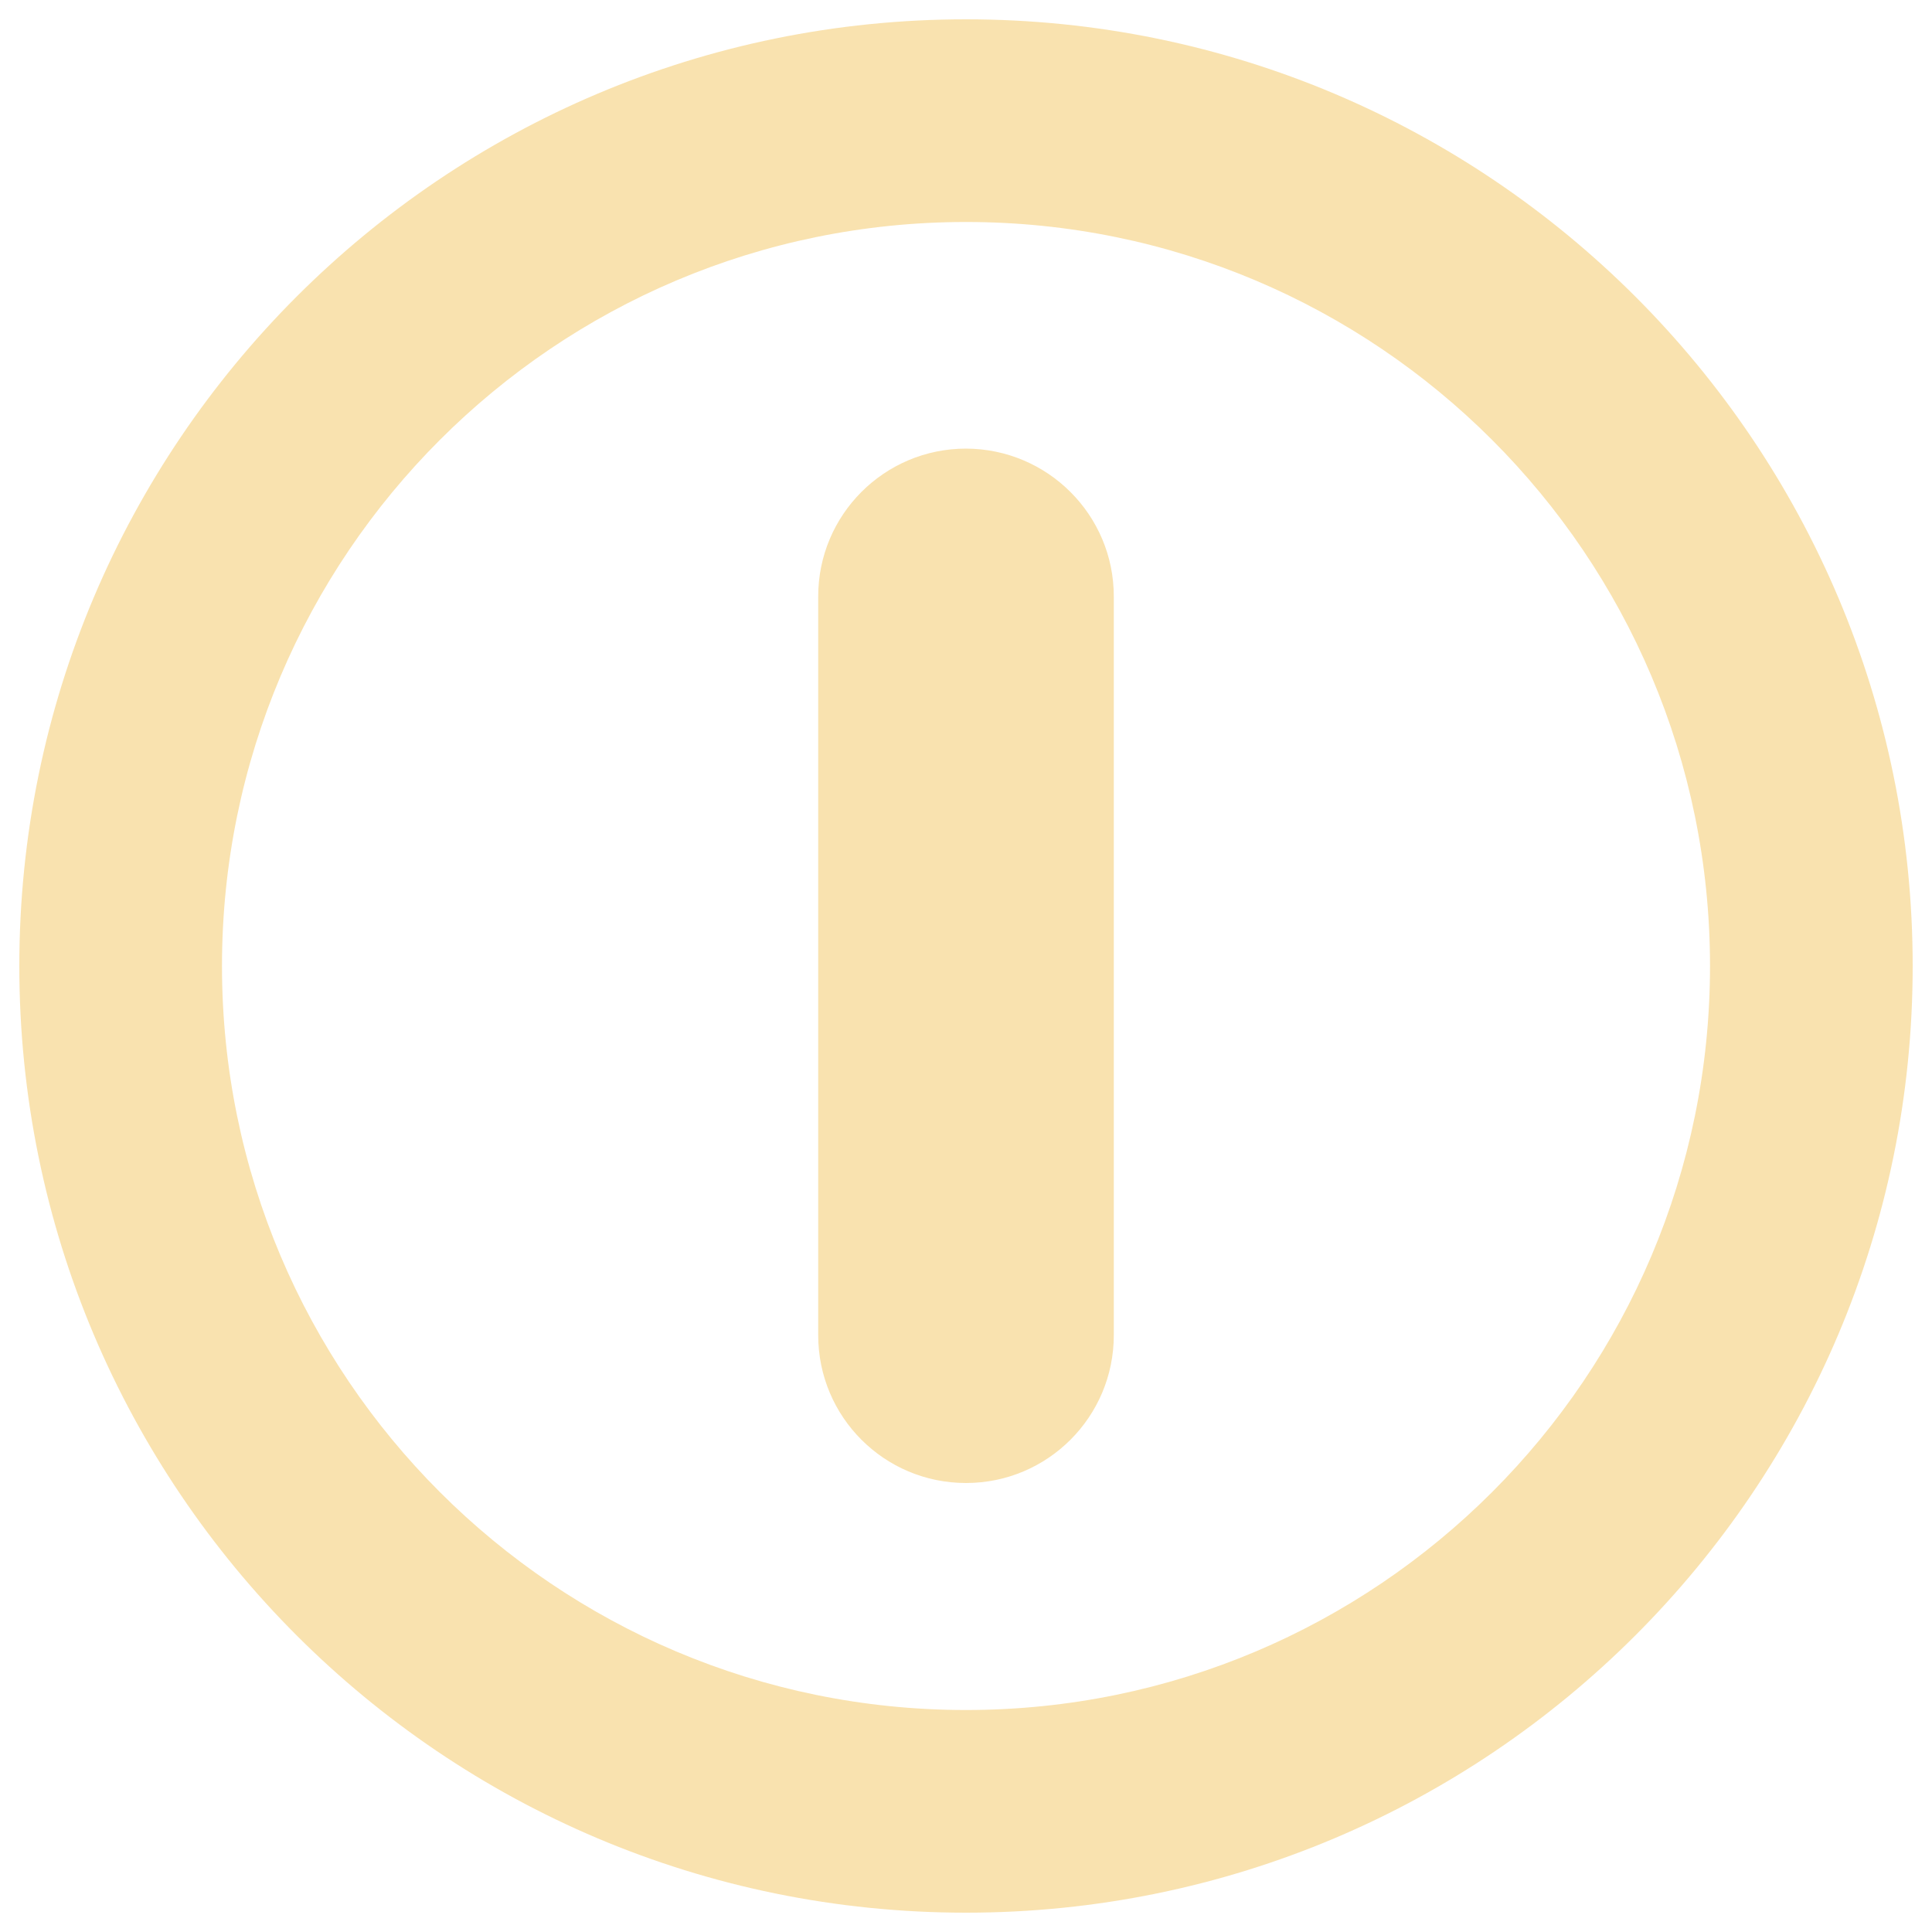
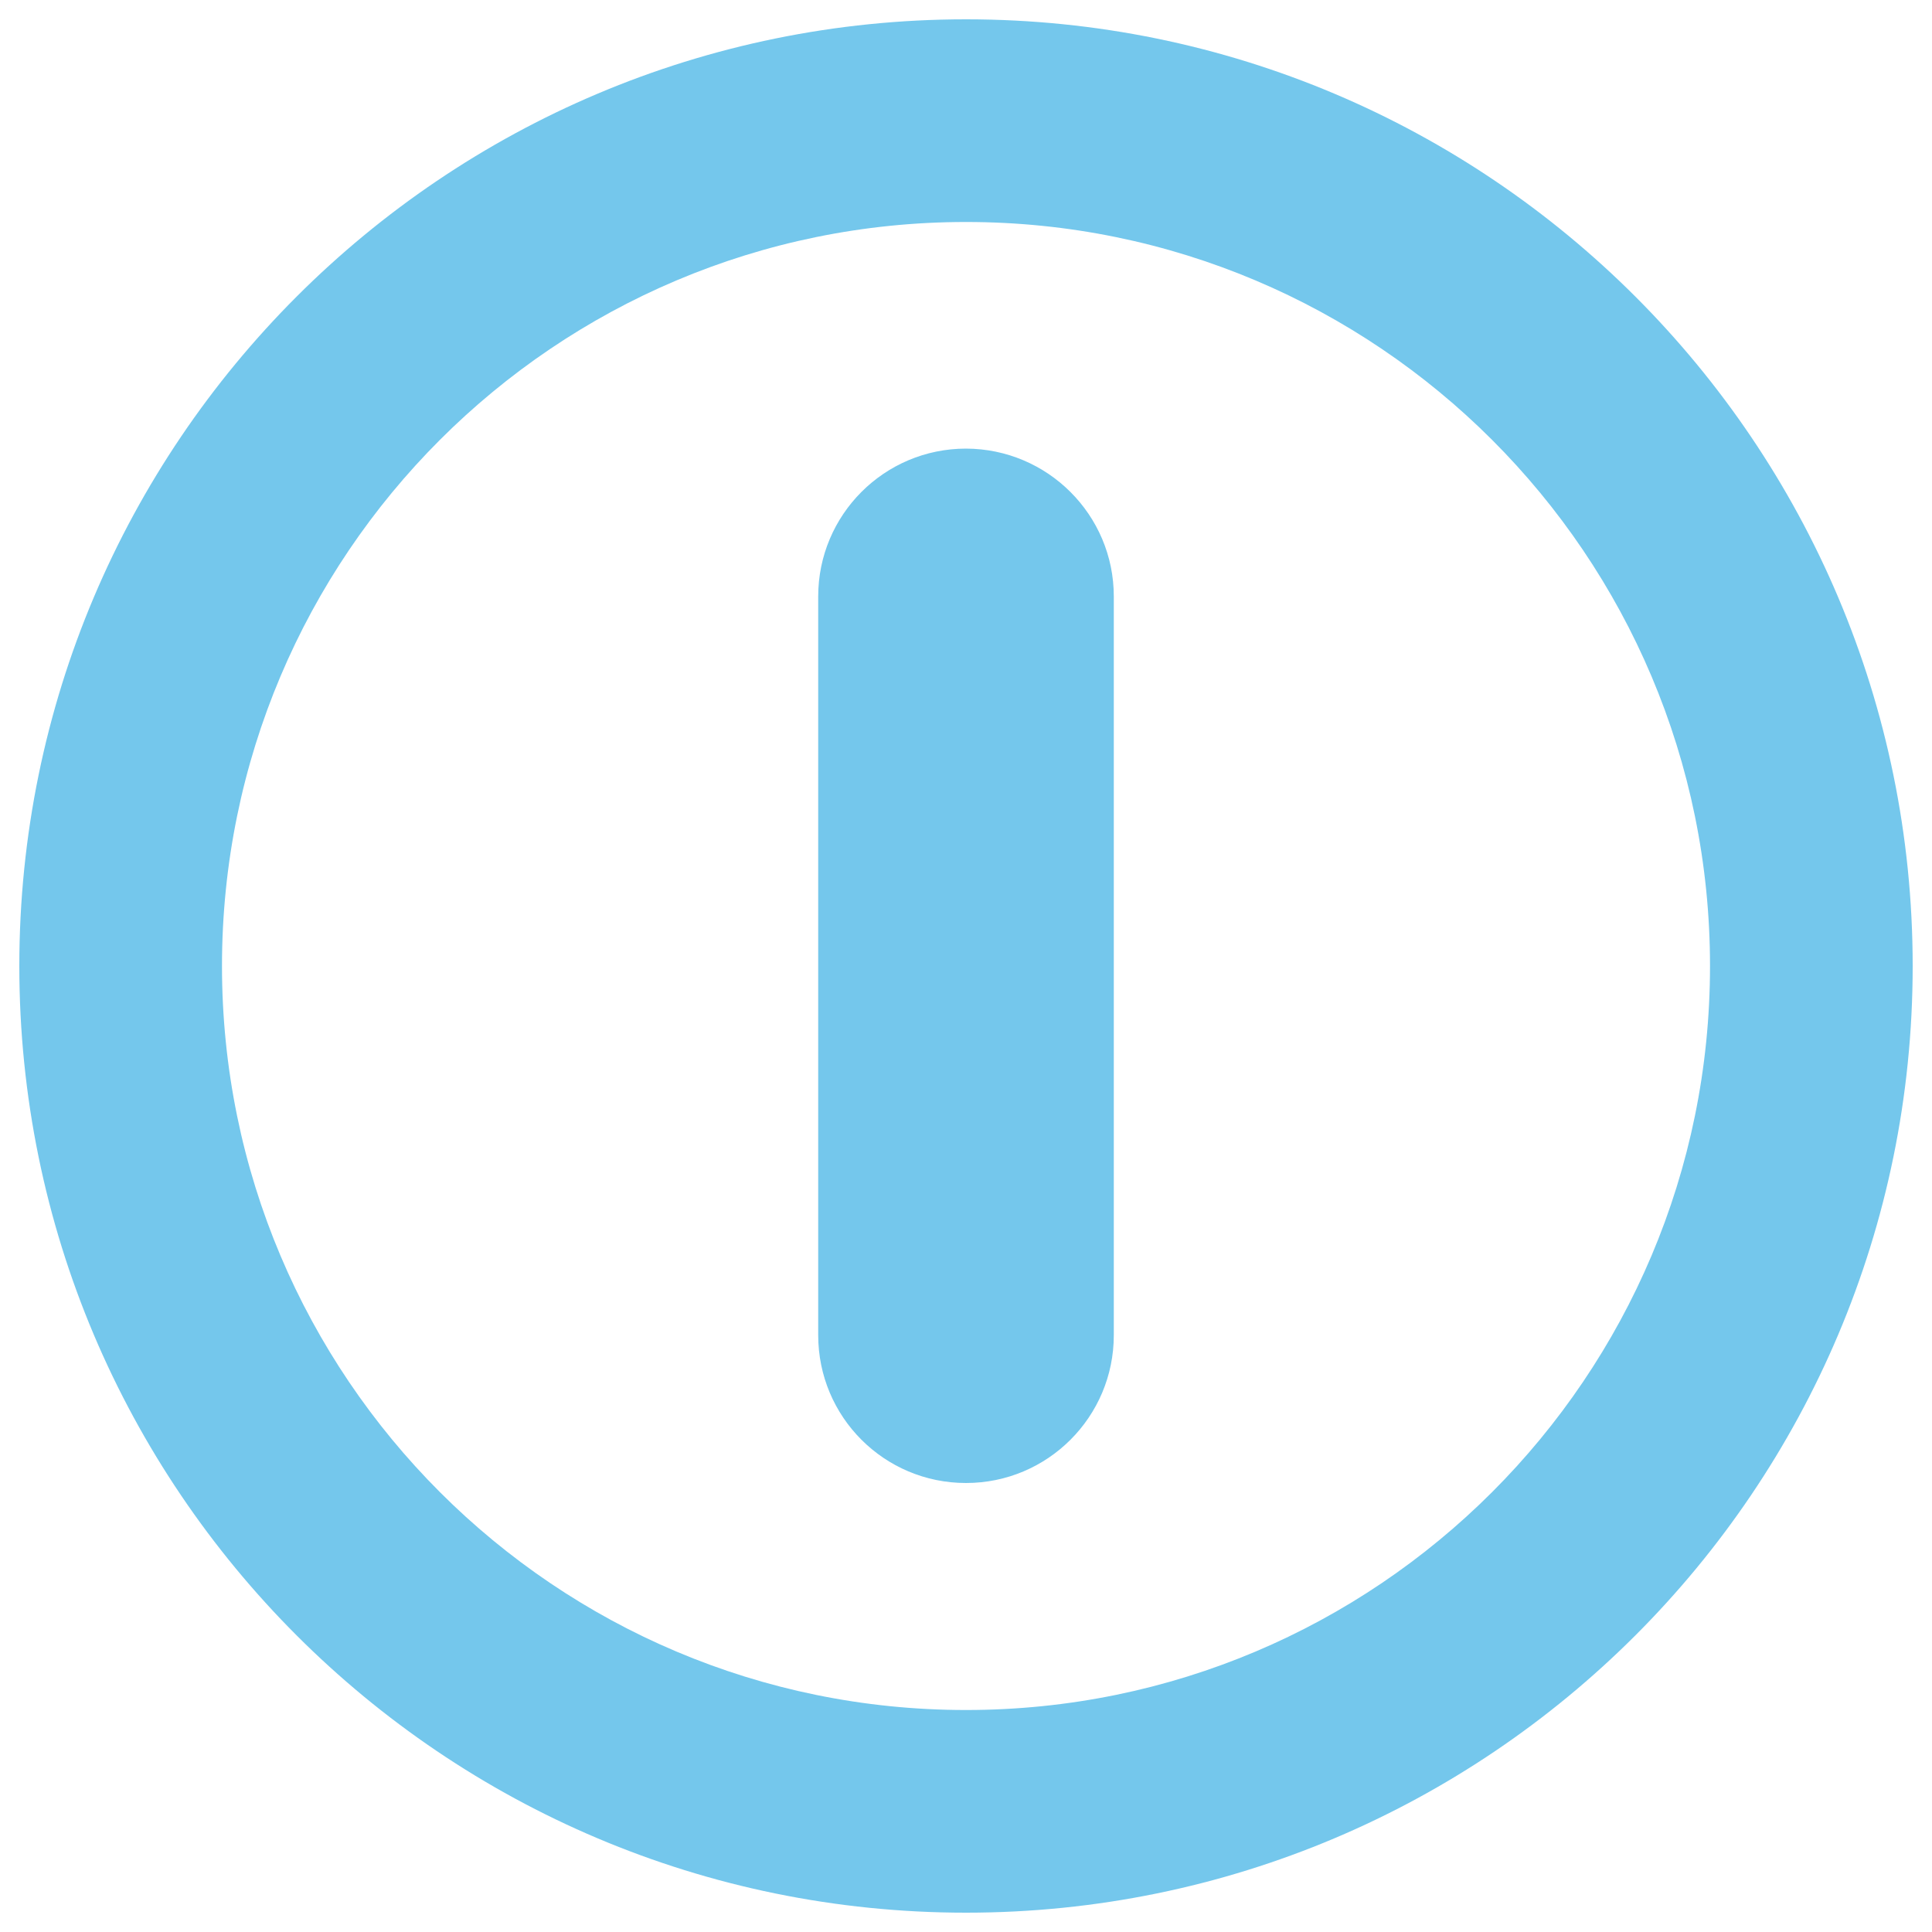
- <svg xmlns="http://www.w3.org/2000/svg" fill="#f9e2af" version="1.1" x="0px" y="0px" viewBox="0 0 1000 1000" enable-background="new 0 0 1000 1000" xml:space="preserve">
+ <svg xmlns="http://www.w3.org/2000/svg" fill="#74c7ec" version="1.1" x="0px" y="0px" viewBox="0 0 1000 1000" enable-background="new 0 0 1000 1000" xml:space="preserve">
  <g>
    <g>
      <path d="M500,10C229.4,10,10,229.4,10,500s219.4,490,490,490s490-219.4,490-490S770.6,10,500,10z M500,885.1c-212.7,0-385.1-172.4-385.1-385.1S287.3,114.9,500,114.9S885.1,287.3,885.1,500S712.7,885.1,500,885.1z M576.5,308.7v382.4c0,42.2-34.2,76.5-76.5,76.5c-42.3,0-76.5-34.2-76.5-76.5V308.7c0-42.2,34.2-76.5,76.5-76.5C542.2,232.3,576.5,266.5,576.5,308.7z" />
    </g>
    <g />
    <g />
    <g />
    <g />
    <g />
    <g />
    <g />
    <g />
    <g />
    <g />
    <g />
    <g />
    <g />
    <g />
    <g />
  </g>
</svg>
